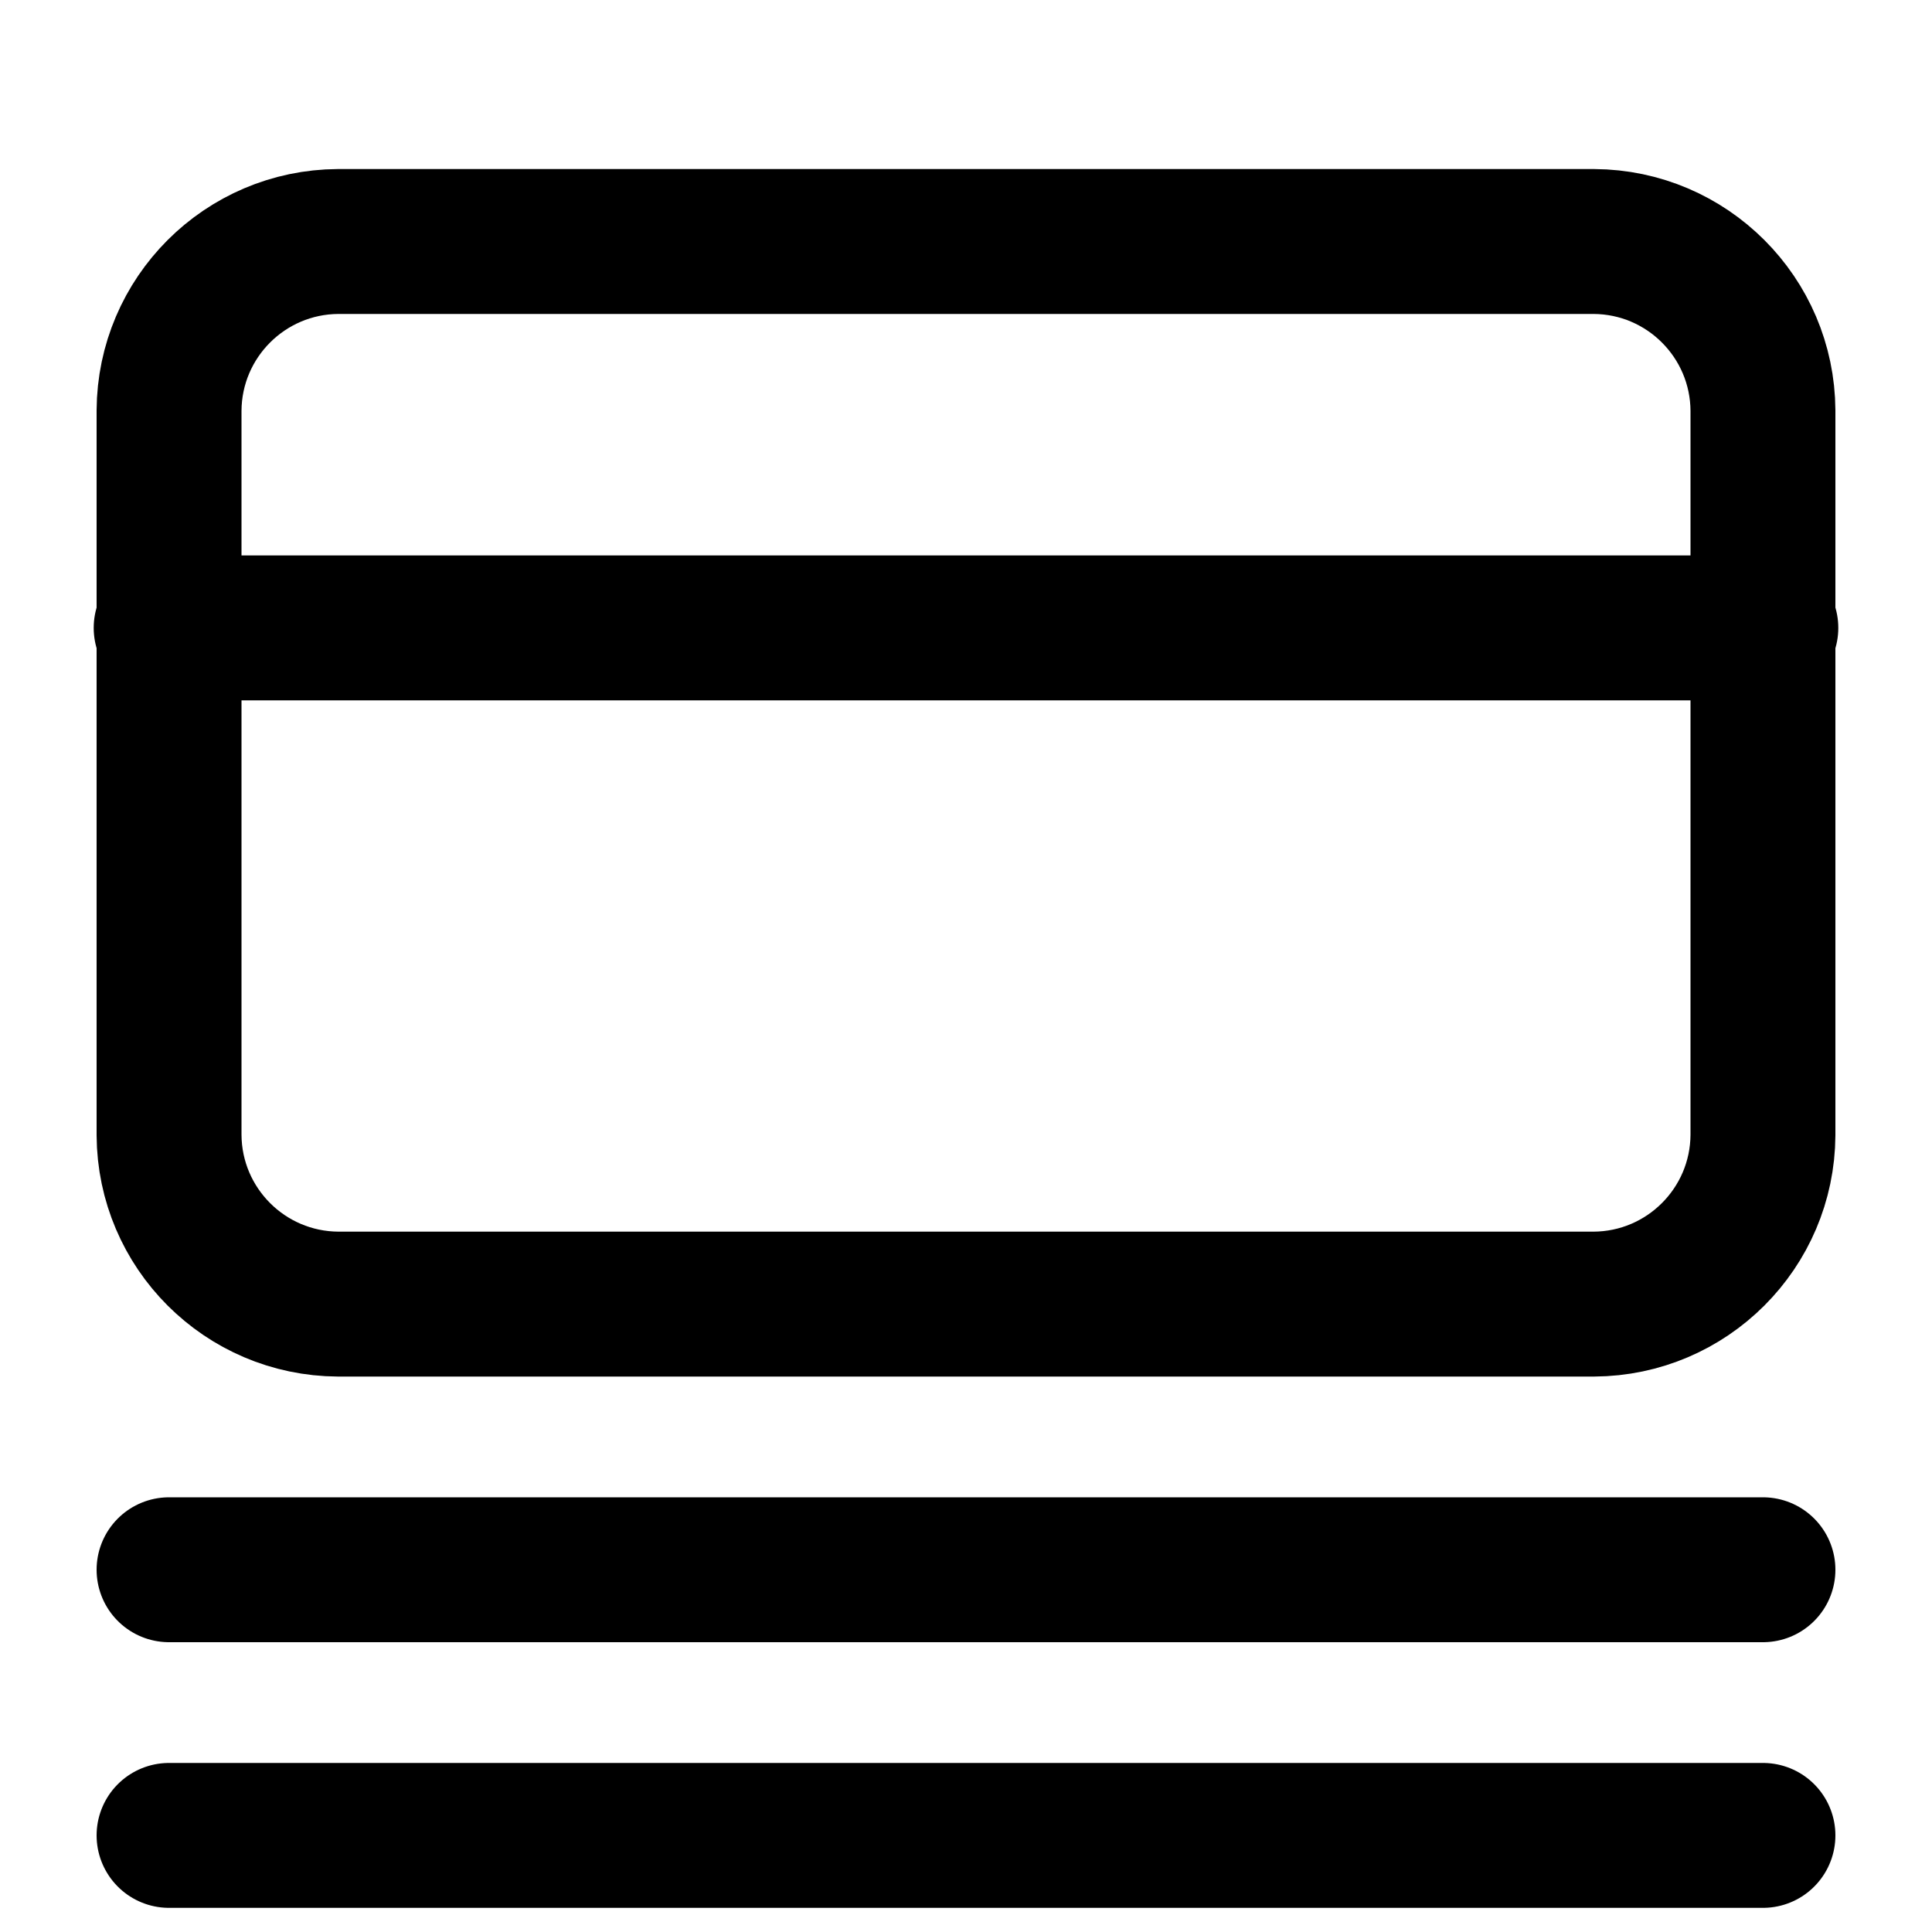
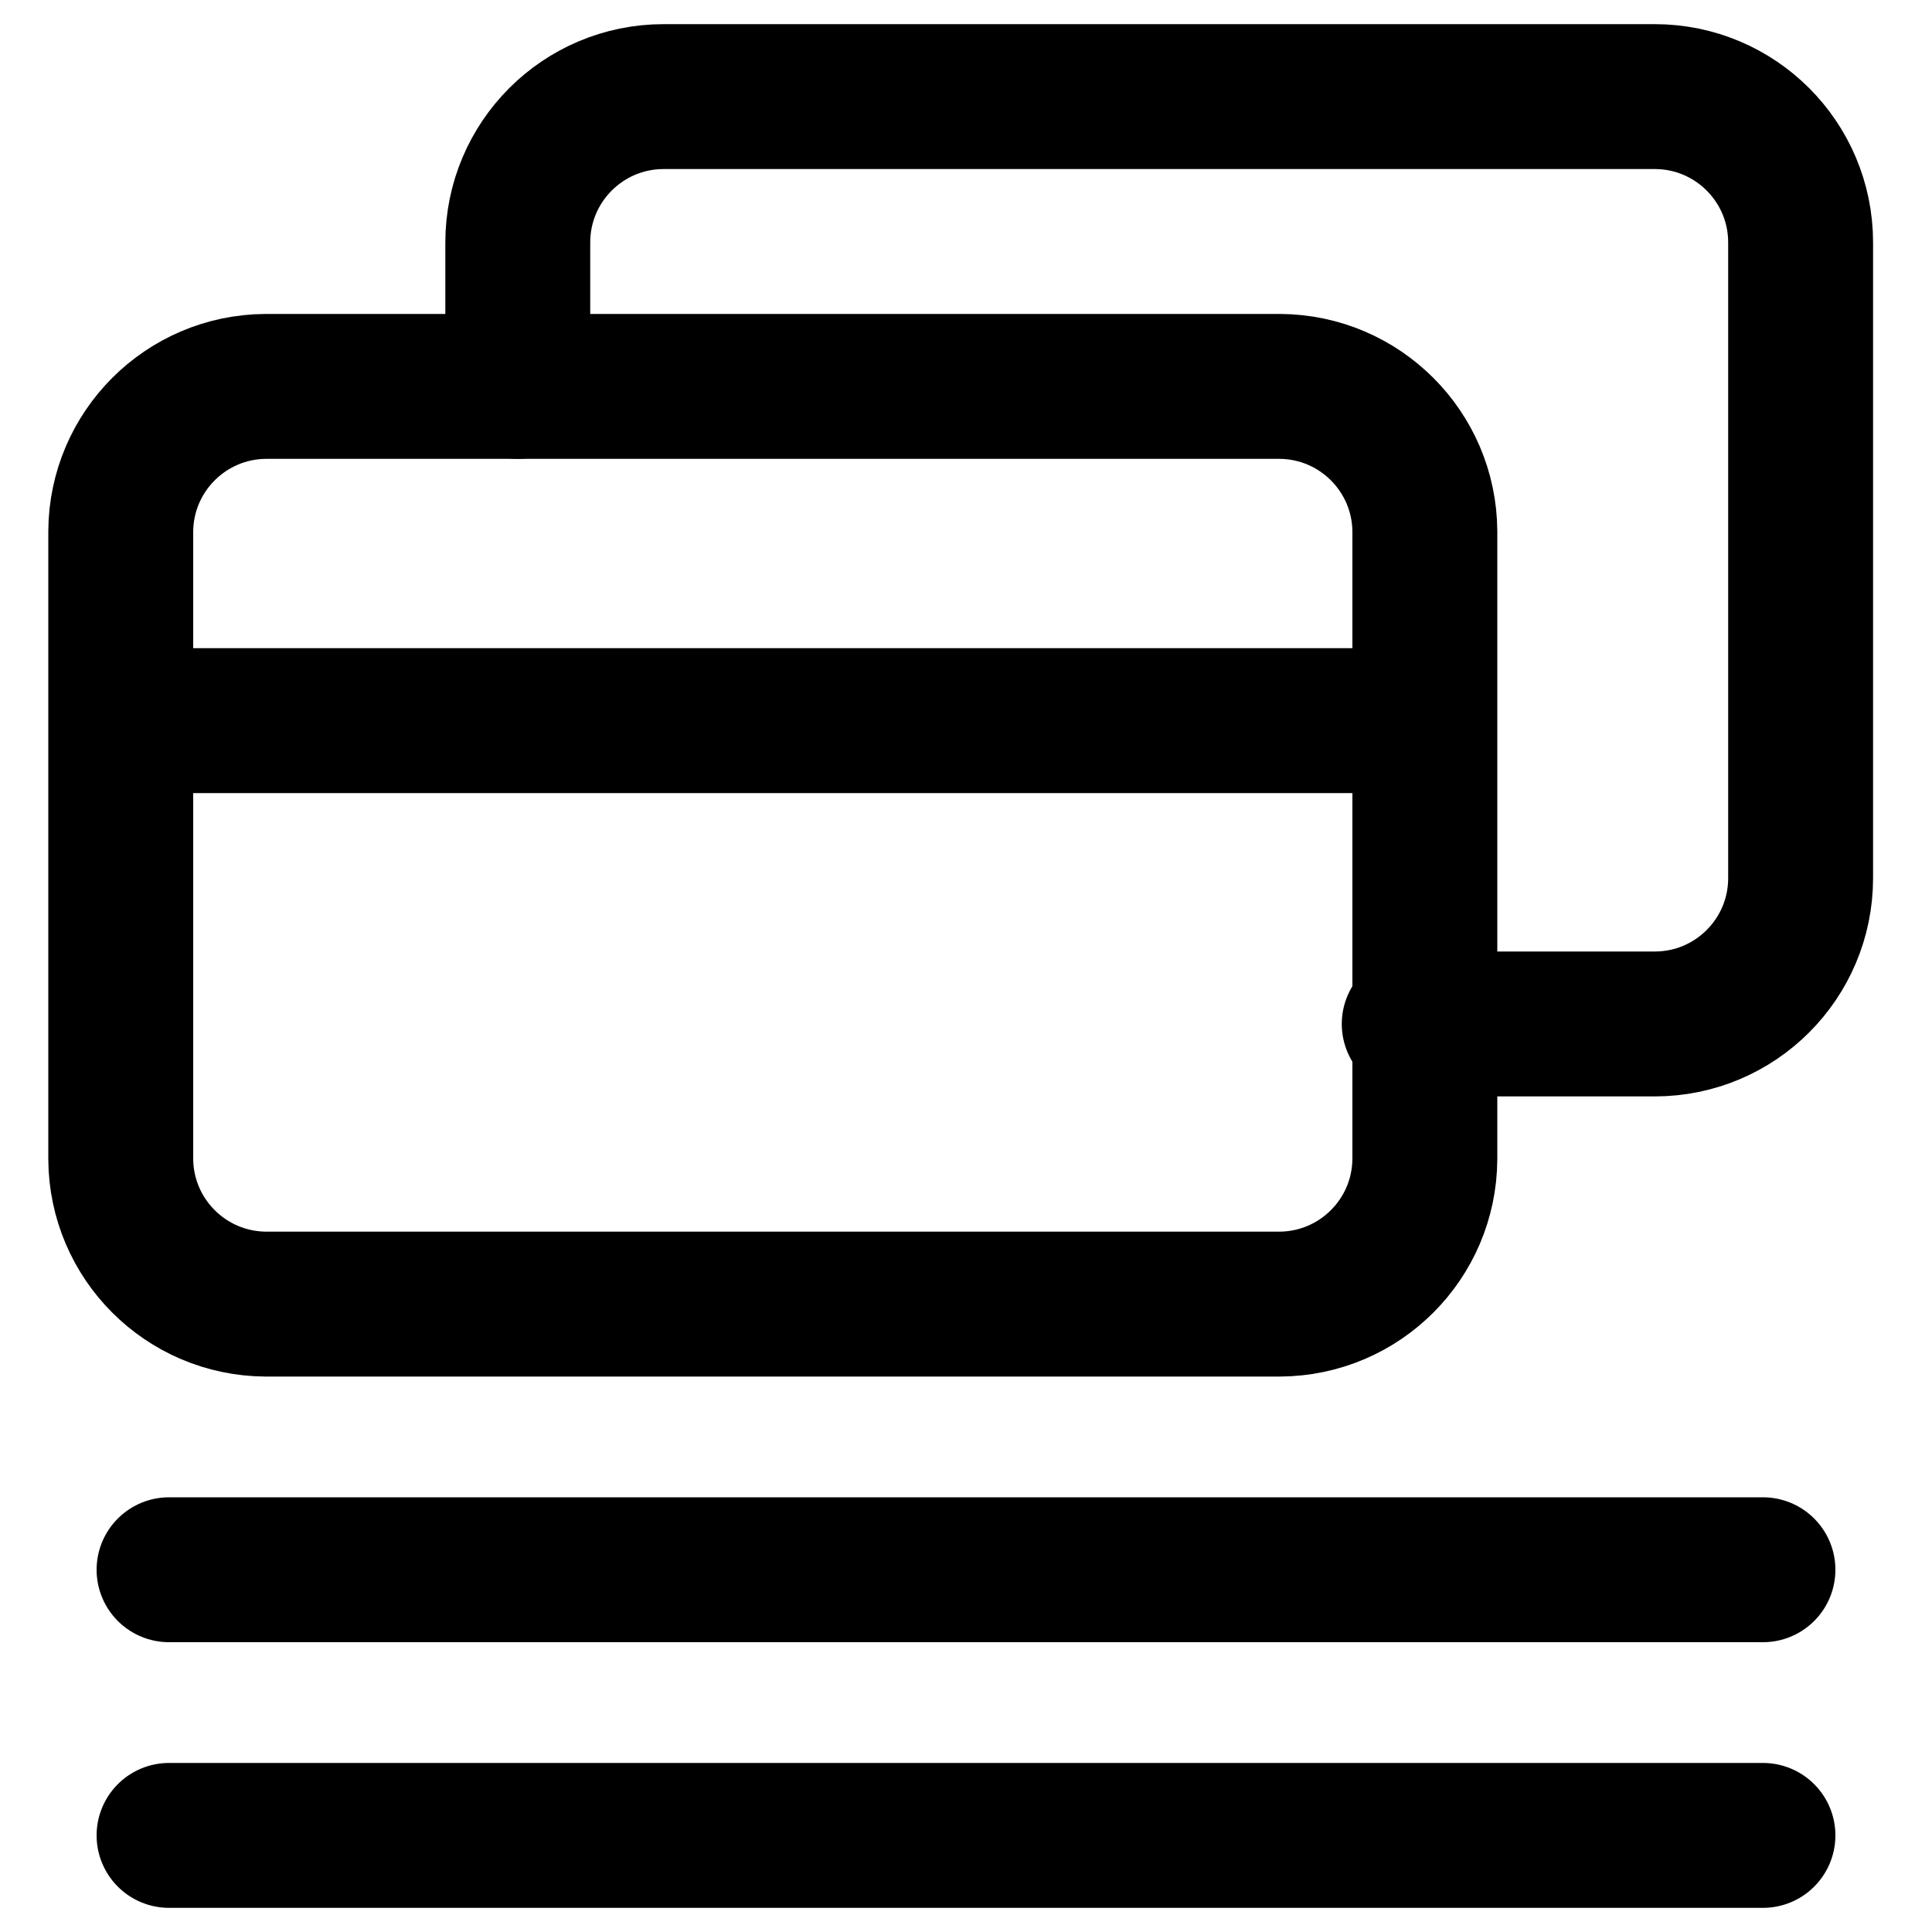
<svg xmlns="http://www.w3.org/2000/svg" width="20" height="20" viewBox="0 0 20 20" fill="none" stroke="currentColor" stroke-width="1.5" stroke-linecap="round" stroke-linejoin="round" class="li li-outline">
-   <path d="M3.5 2.5H16.5A1.76 1.76 0 0 1 18.25 4.25V11.75A1.76 1.76 0 0 1 16.5 13.5H3.5A1.76 1.76 0 0 1 1.75 11.75V4.25A1.76 1.76 0 0 1 3.5 2.5Z" />
-   <path d="M1.72 6.5H18.28" />
+   <path d="M2.75 4H13.25A1.51 1.51 0 0 1 14.75 5.5V12A1.51 1.51 0 0 1 13.25 13.5H2.75A1.51 1.51 0 0 1 1.25 12V5.5A1.51 1.51 0 0 1 2.75 4Z" />
+   <path d="M1.36 7.46H14.64" />
+   <path d="M5.36 4V2.51A1.51 1.51 0 0 1 6.87 1H17.13A1.51 1.51 0 0 1 18.64 2.51V9.09A1.51 1.51 0 0 1 17.13 10.6H14.64" />
  <path d="M1.75 16.25H18.25" />
  <path d="M1.75 19H18.25" />
</svg>
